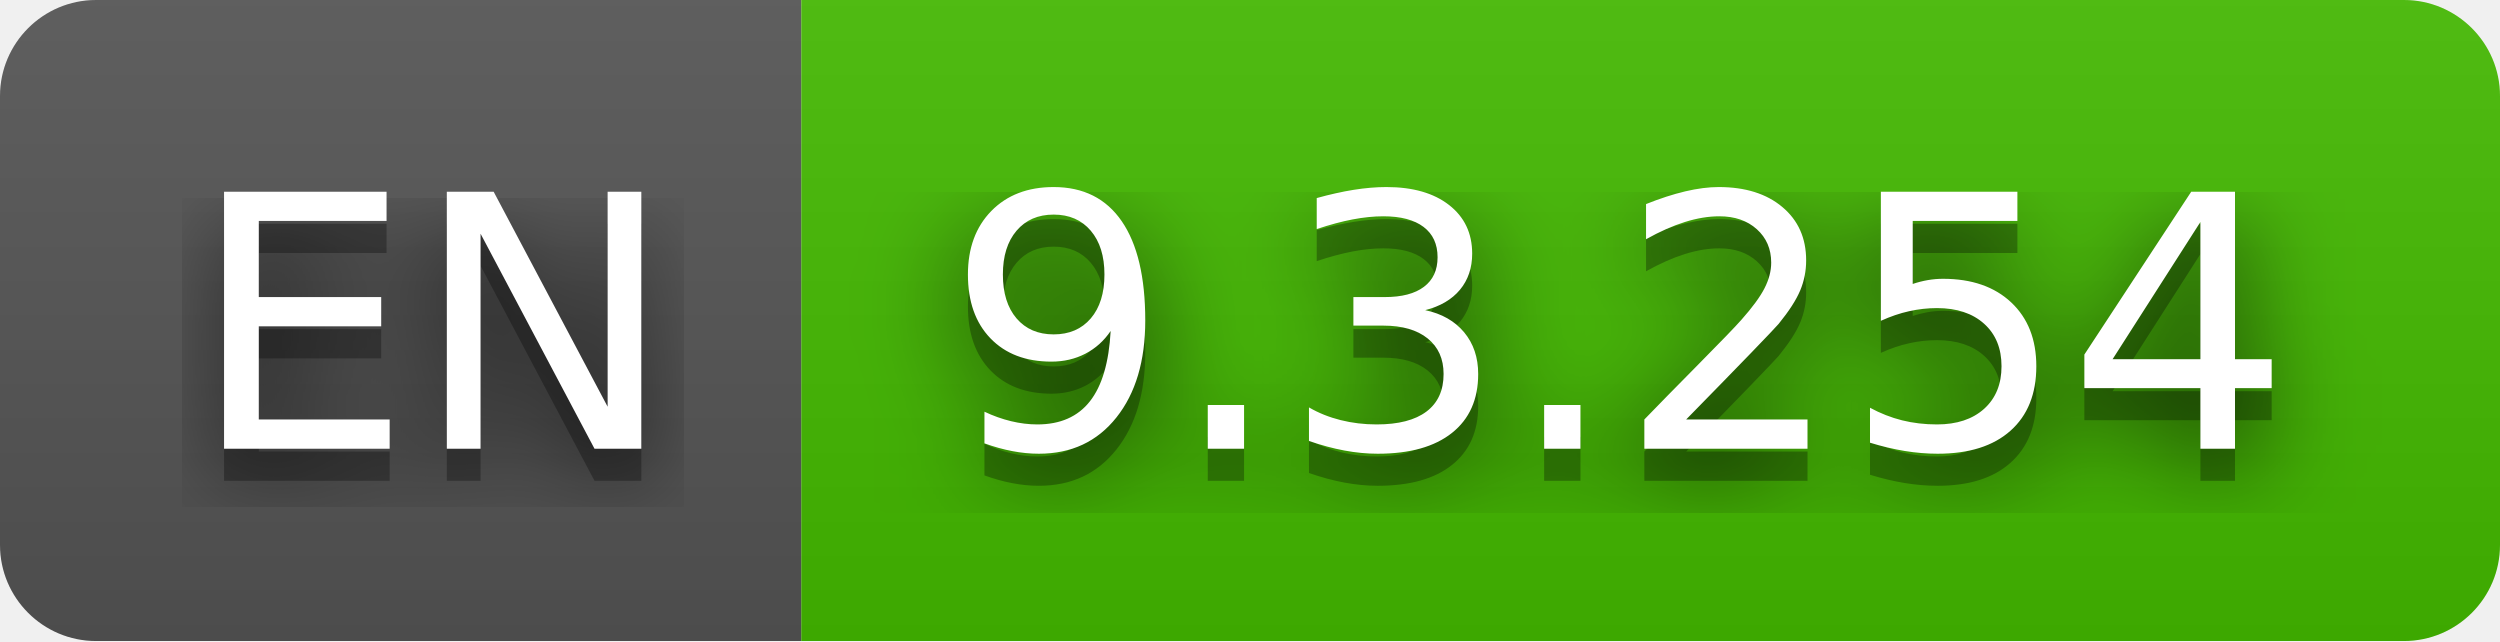
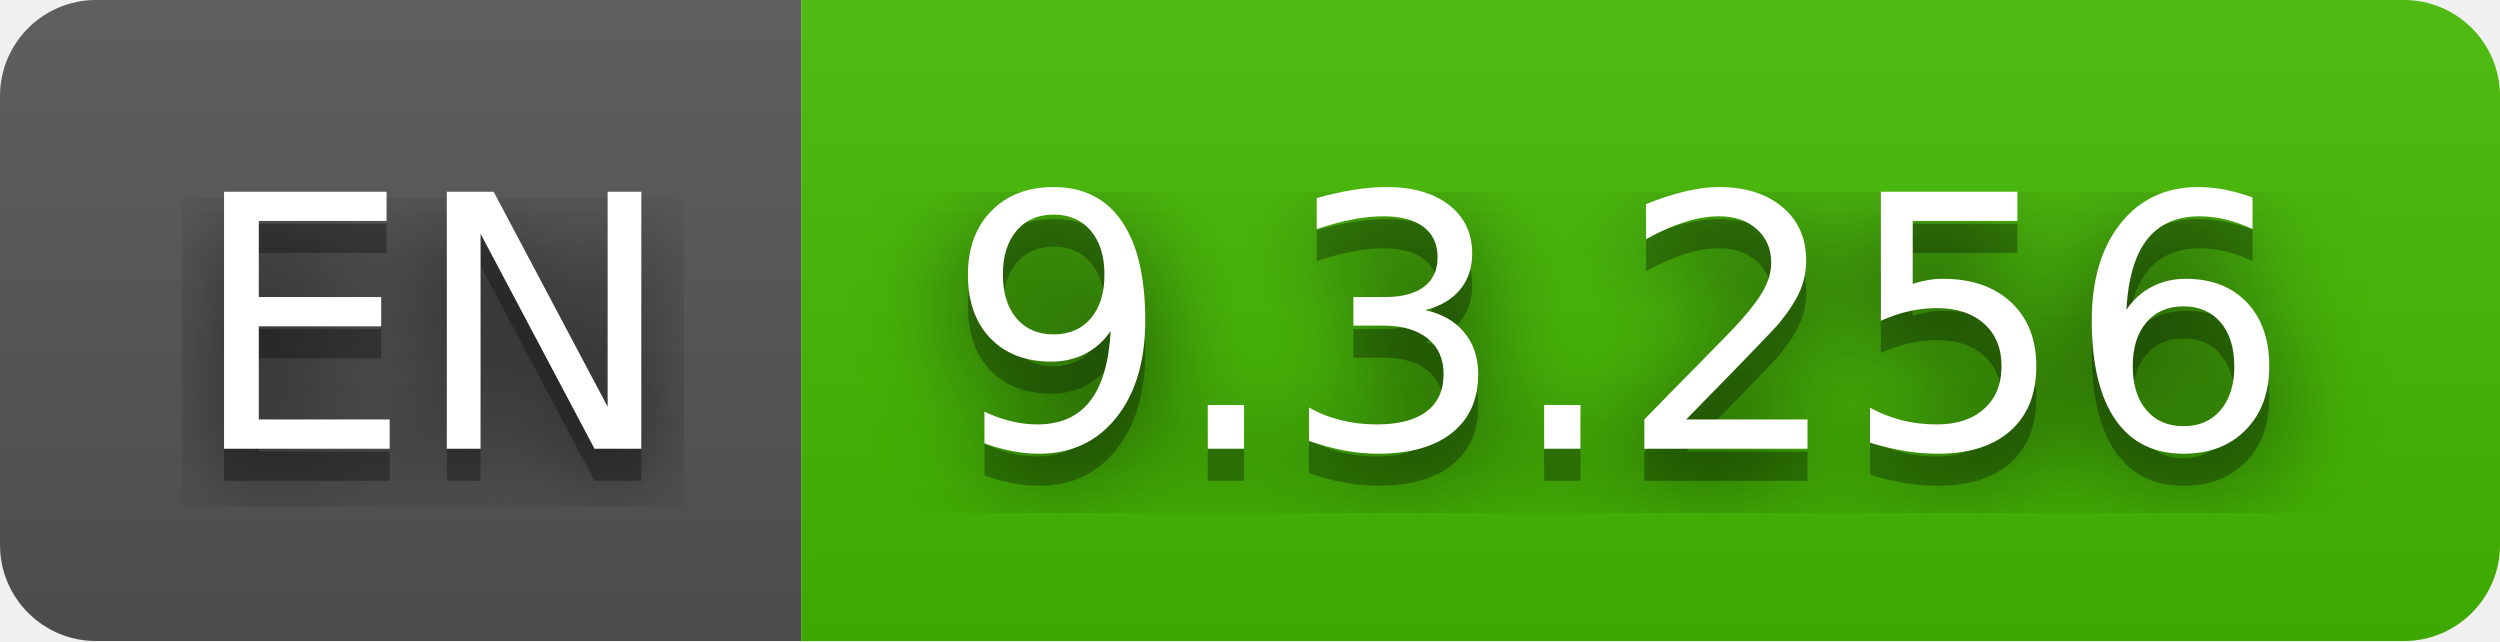
- <svg xmlns="http://www.w3.org/2000/svg" width="78" height="20" role="img" aria-label="EN: 9.3.254">
+ <svg xmlns="http://www.w3.org/2000/svg" width="78" height="20" role="img" aria-label="EN: 9.3.256">
  <filter id="blur">
    <feGaussianBlur stdDeviation="16" />
  </filter>
  <linearGradient id="s" x2="0" y2="100%">
    <stop offset="0" stop-color="#bbb" stop-opacity=".1" />
    <stop offset="1" stop-opacity=".1" />
  </linearGradient>
  <clipPath id="r">
    <rect width="78" height="20" rx="3" />
  </clipPath>
  <g clip-path="url(#r)">
    <rect width="25" height="20" fill="#555" />
    <rect x="25" width="53" height="20" fill="#4b0" />
    <rect width="78" height="20" fill="url(#s)" />
  </g>
  <g fill="#fff" text-anchor="middle" font-family="Verdana,Geneva,DejaVu Sans,sans-serif" text-rendering="geometricPrecision" font-size="110">
    <g transform="scale(.1)">
      <g aria-hidden="true" fill="#010101">
        <text x="135" y="150" fill-opacity=".8" filter="url(#blur)" textLength="150">EN</text>
        <text x="135" y="150" fill-opacity=".3" textLength="150">EN</text>
      </g>
      <text x="135" y="140" textLength="150">EN</text>
    </g>
    <g transform="scale(.1)">
      <g aria-hidden="true" fill="#010101">
-         <text x="505" y="150" fill-opacity=".8" filter="url(#blur)" textLength="430">9.3.254</text>
-         <text x="505" y="150" fill-opacity=".3" textLength="430">9.3.254</text>
+         <text x="505" y="150" fill-opacity=".8" filter="url(#blur)" textLength="430">9.3.256</text>
+         <text x="505" y="150" fill-opacity=".3" textLength="430">9.3.256</text>
      </g>
-       <text x="505" y="140" textLength="430">9.3.254</text>
+       <text x="505" y="140" textLength="430">9.3.256</text>
    </g>
  </g>
</svg>
